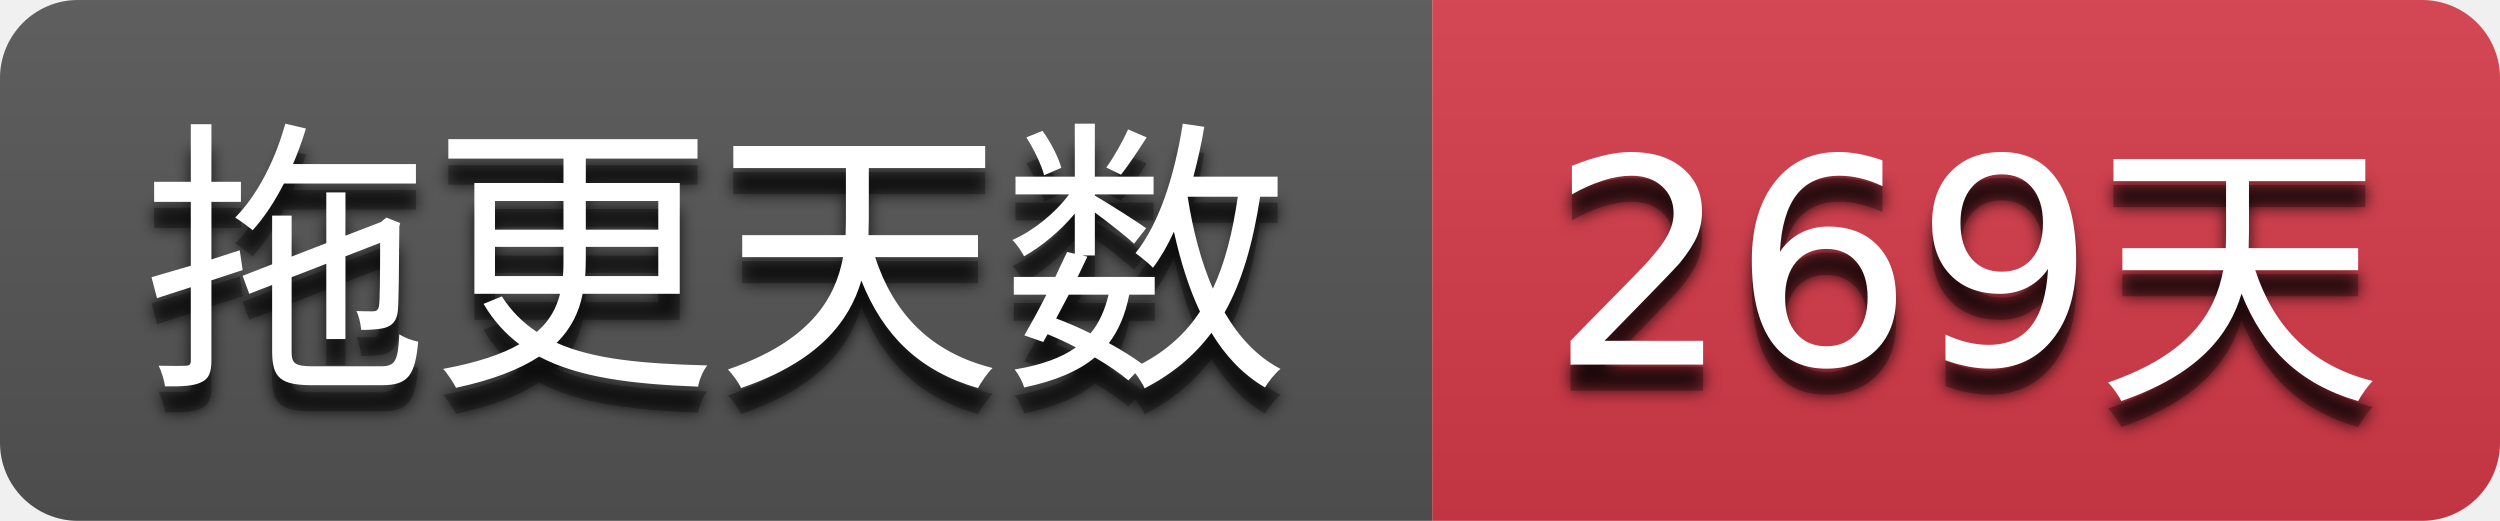
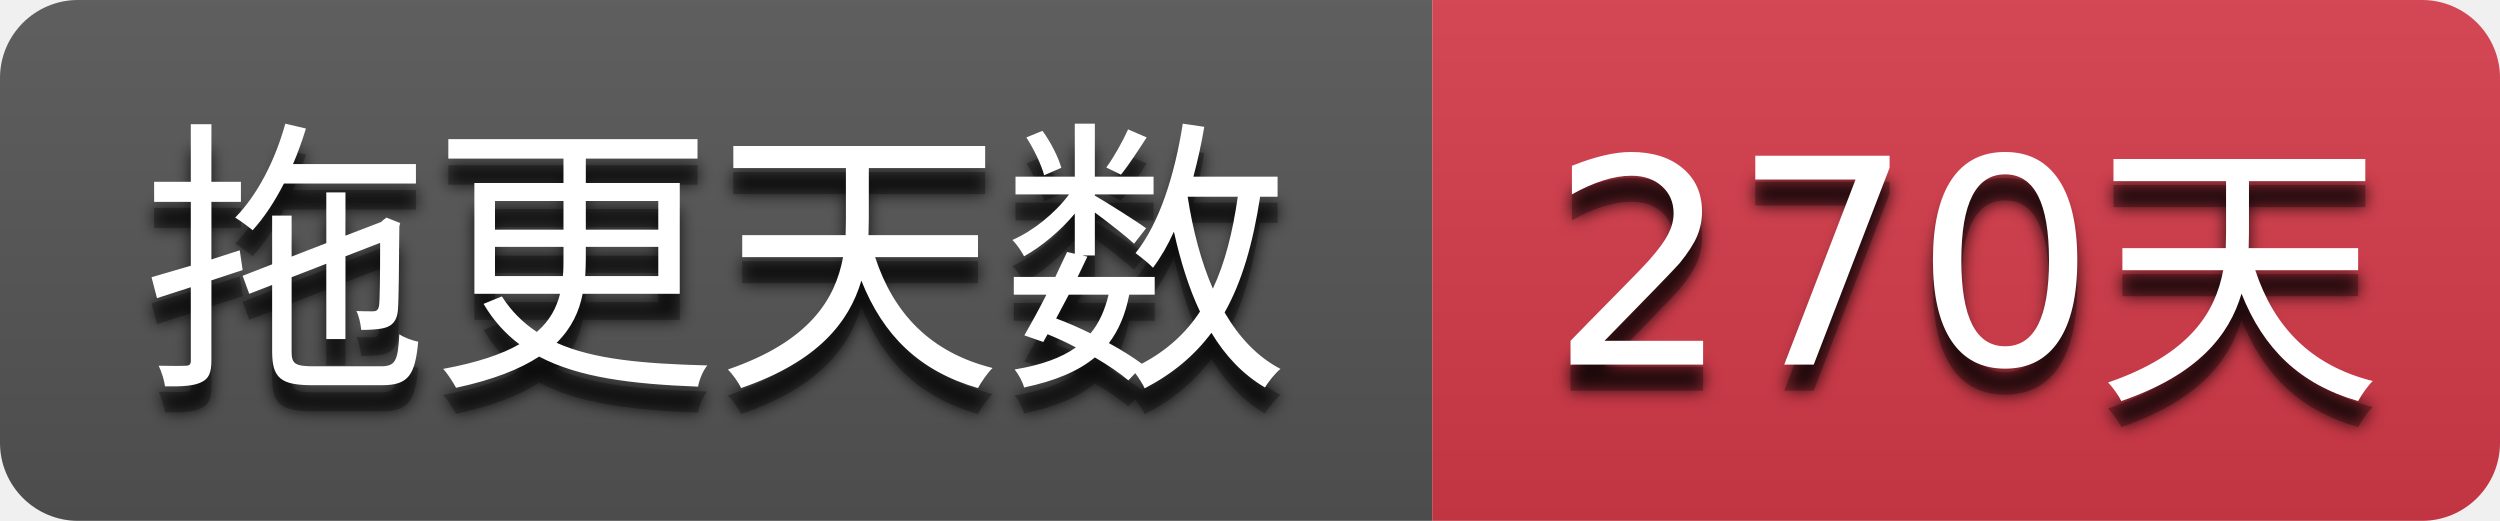
- <svg xmlns="http://www.w3.org/2000/svg" width="96" height="20" role="img" aria-label="拖更天数: 269天">
+ <svg xmlns="http://www.w3.org/2000/svg" width="96" height="20" role="img" aria-label="拖更天数: 270天">
  <filter id="blur">
    <feGaussianBlur stdDeviation="3" />
  </filter>
  <linearGradient id="s" x2="0" y2="100%">
    <stop offset="0" stop-color="#bbb" stop-opacity=".1" />
    <stop offset="1" stop-opacity=".1" />
  </linearGradient>
  <clipPath id="r">
    <rect width="96" height="20" rx="3" />
  </clipPath>
  <g clip-path="url(#r)">
    <rect width="55" height="20" fill="#555555" />
    <rect x="55" width="41" height="20" fill="#d73a4a" />
    <rect width="96" height="20" fill="url(#s)" />
  </g>
  <g fill="#ffffff" text-anchor="middle" font-family="Verdana,Geneva,DejaVu Sans,sans-serif" text-rendering="geometricPrecision" font-size="110">
    <g transform="scale(0.1)">
      <g aria-hidden="true" fill="#010101">
        <text x="275.0" y="150" fill-opacity=".8" filter="url(#blur)" textLength="450.0">拖更天数</text>
        <text x="275.0" y="150" fill-opacity=".3" textLength="450.0">拖更天数</text>
      </g>
      <text x="275.0" y="140" textLength="450.0">拖更天数</text>
    </g>
    <g transform="scale(0.1)">
      <g aria-hidden="true" fill="#010101">
-         <text x="755.0" y="150" fill-opacity=".8" filter="url(#blur)" textLength="310.0">269天</text>
-         <text x="755.0" y="150" fill-opacity=".3" textLength="310.0">269天</text>
+         <text x="755.0" y="150" fill-opacity=".8" filter="url(#blur)" textLength="310.0">270天</text>
+         <text x="755.0" y="150" fill-opacity=".3" textLength="310.0">270天</text>
      </g>
-       <text x="755.0" y="140" textLength="310.0">269天</text>
+       <text x="755.0" y="140" textLength="310.0">270天</text>
    </g>
  </g>
</svg>
